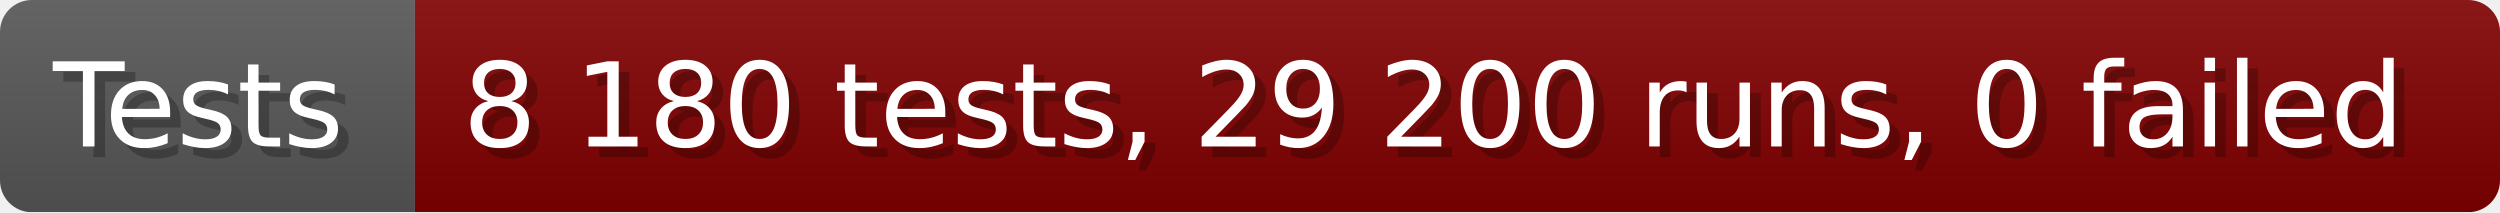
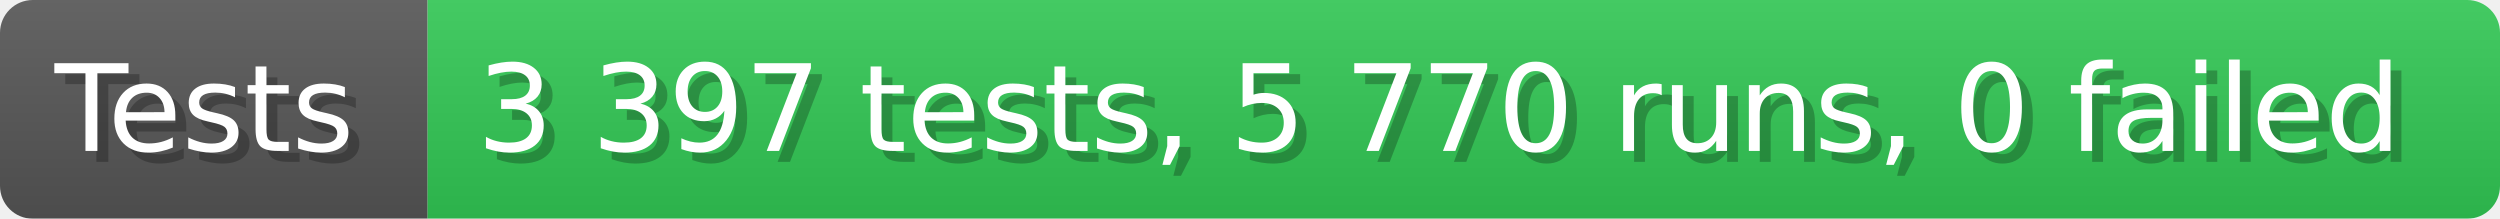
- <svg xmlns="http://www.w3.org/2000/svg" width="235.6" height="20" viewBox="0 0 2356 200" role="img" aria-label="Tests: 8 180 tests, 29 200 runs, 0 failed">
+ <svg xmlns="http://www.w3.org/2000/svg" width="228.6" height="20" viewBox="0 0 2286 200" role="img" aria-label="Tests: 3 397 tests, 5 770 runs, 0 failed">
  <linearGradient id="a" x2="0" y2="100%">
    <stop offset="0" stop-opacity=".1" stop-color="#EEE" />
    <stop offset="1" stop-opacity=".1" />
  </linearGradient>
  <mask id="m">
-     <rect width="2356" height="200" rx="30" fill="#FFF" />
+     <rect width="2286" height="200" rx="30" fill="#FFF" />
  </mask>
  <g mask="url(#m)">
    <rect width="391" height="200" fill="#555" />
-     <rect width="1965" height="200" fill="#800000" x="391" />
-     <rect width="2356" height="200" fill="url(#a)" />
+     <rect width="1895" height="200" fill="#31c653" x="391" />
+     <rect width="2286" height="200" fill="url(#a)" />
  </g>
  <g aria-hidden="true" fill="#fff" text-anchor="start" font-family="Verdana,DejaVu Sans,sans-serif" font-size="110">
    <text x="60" y="148" textLength="291" fill="#000" opacity="0.25">Tests</text>
    <text x="50" y="138" textLength="291">Tests</text>
-     <text x="446" y="148" textLength="1865" fill="#000" opacity="0.25">8 180 tests, 29 200 runs, 0 failed</text>
-     <text x="436" y="138" textLength="1865">8 180 tests, 29 200 runs, 0 failed</text>
+     <text x="446" y="148" textLength="1795" fill="#000" opacity="0.25">3 397 tests, 5 770 runs, 0 failed</text>
+     <text x="436" y="138" textLength="1795">3 397 tests, 5 770 runs, 0 failed</text>
  </g>
</svg>
